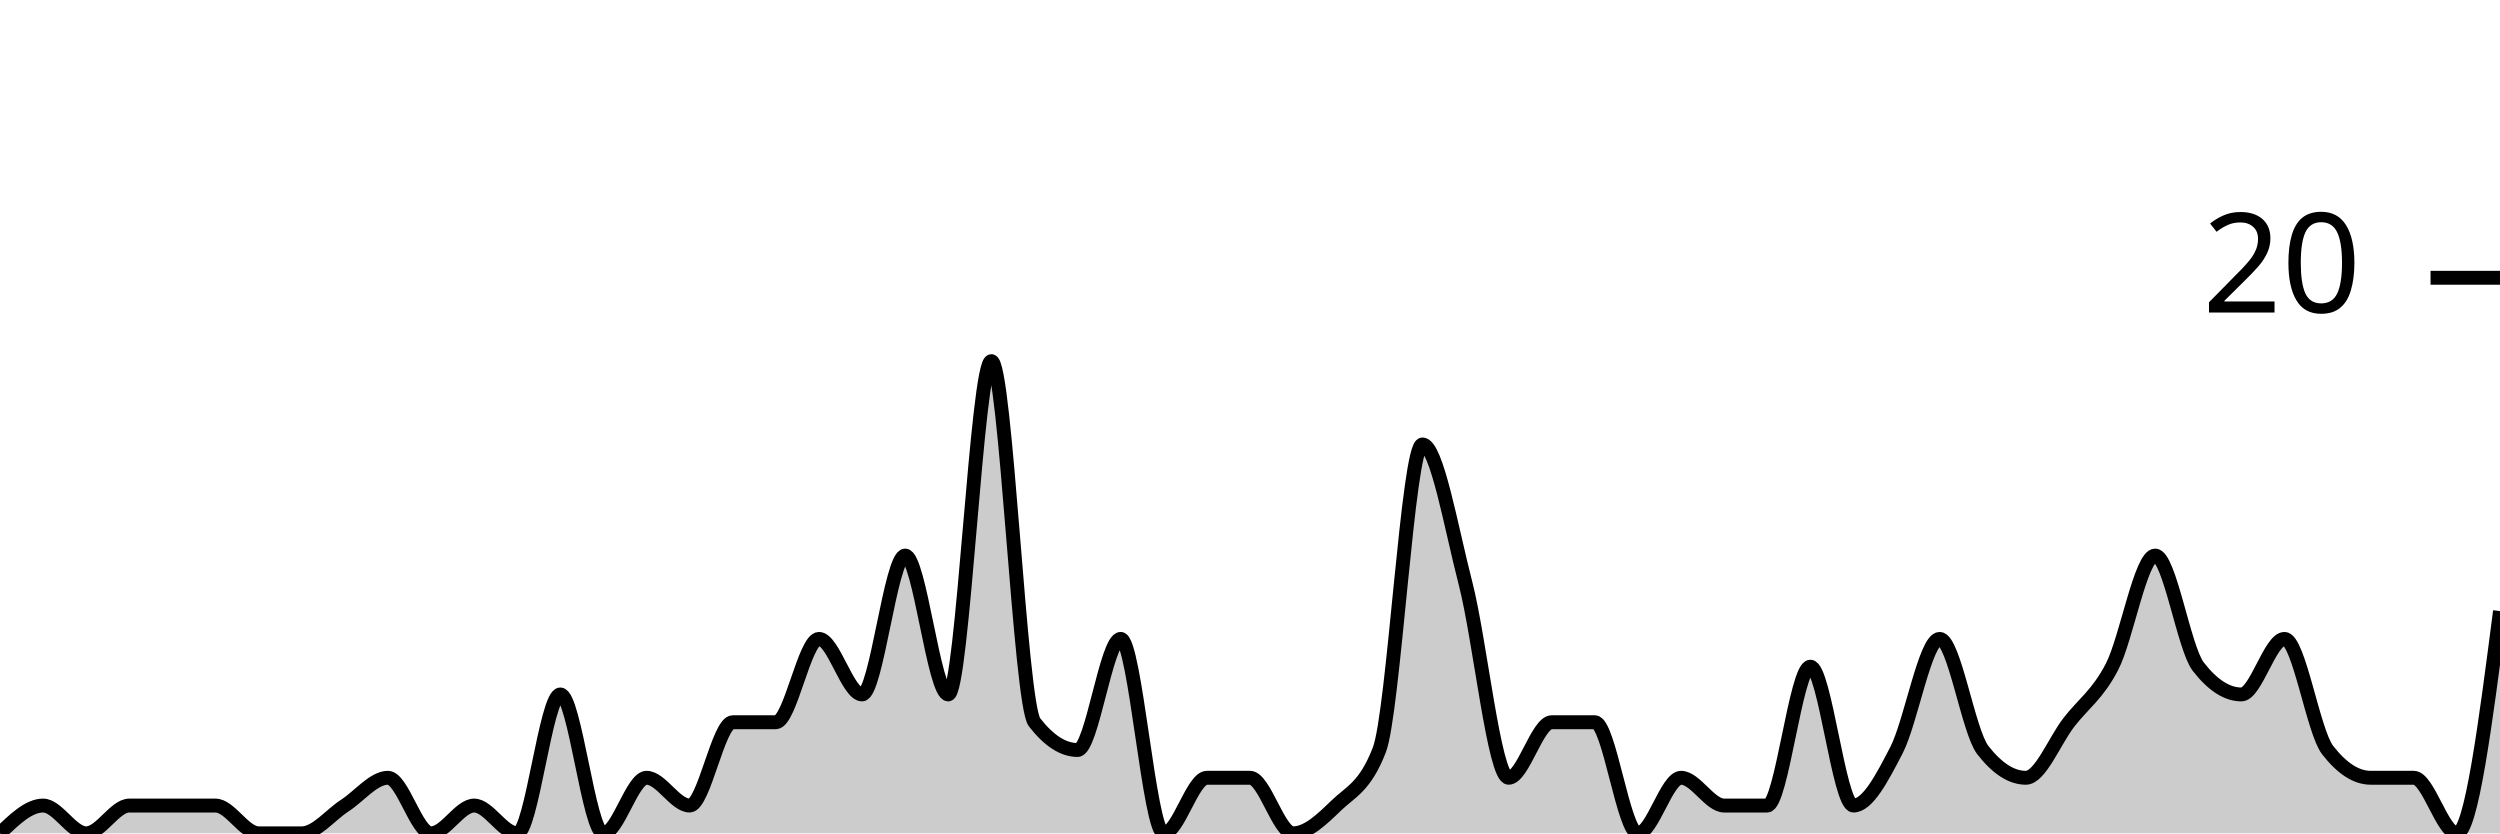
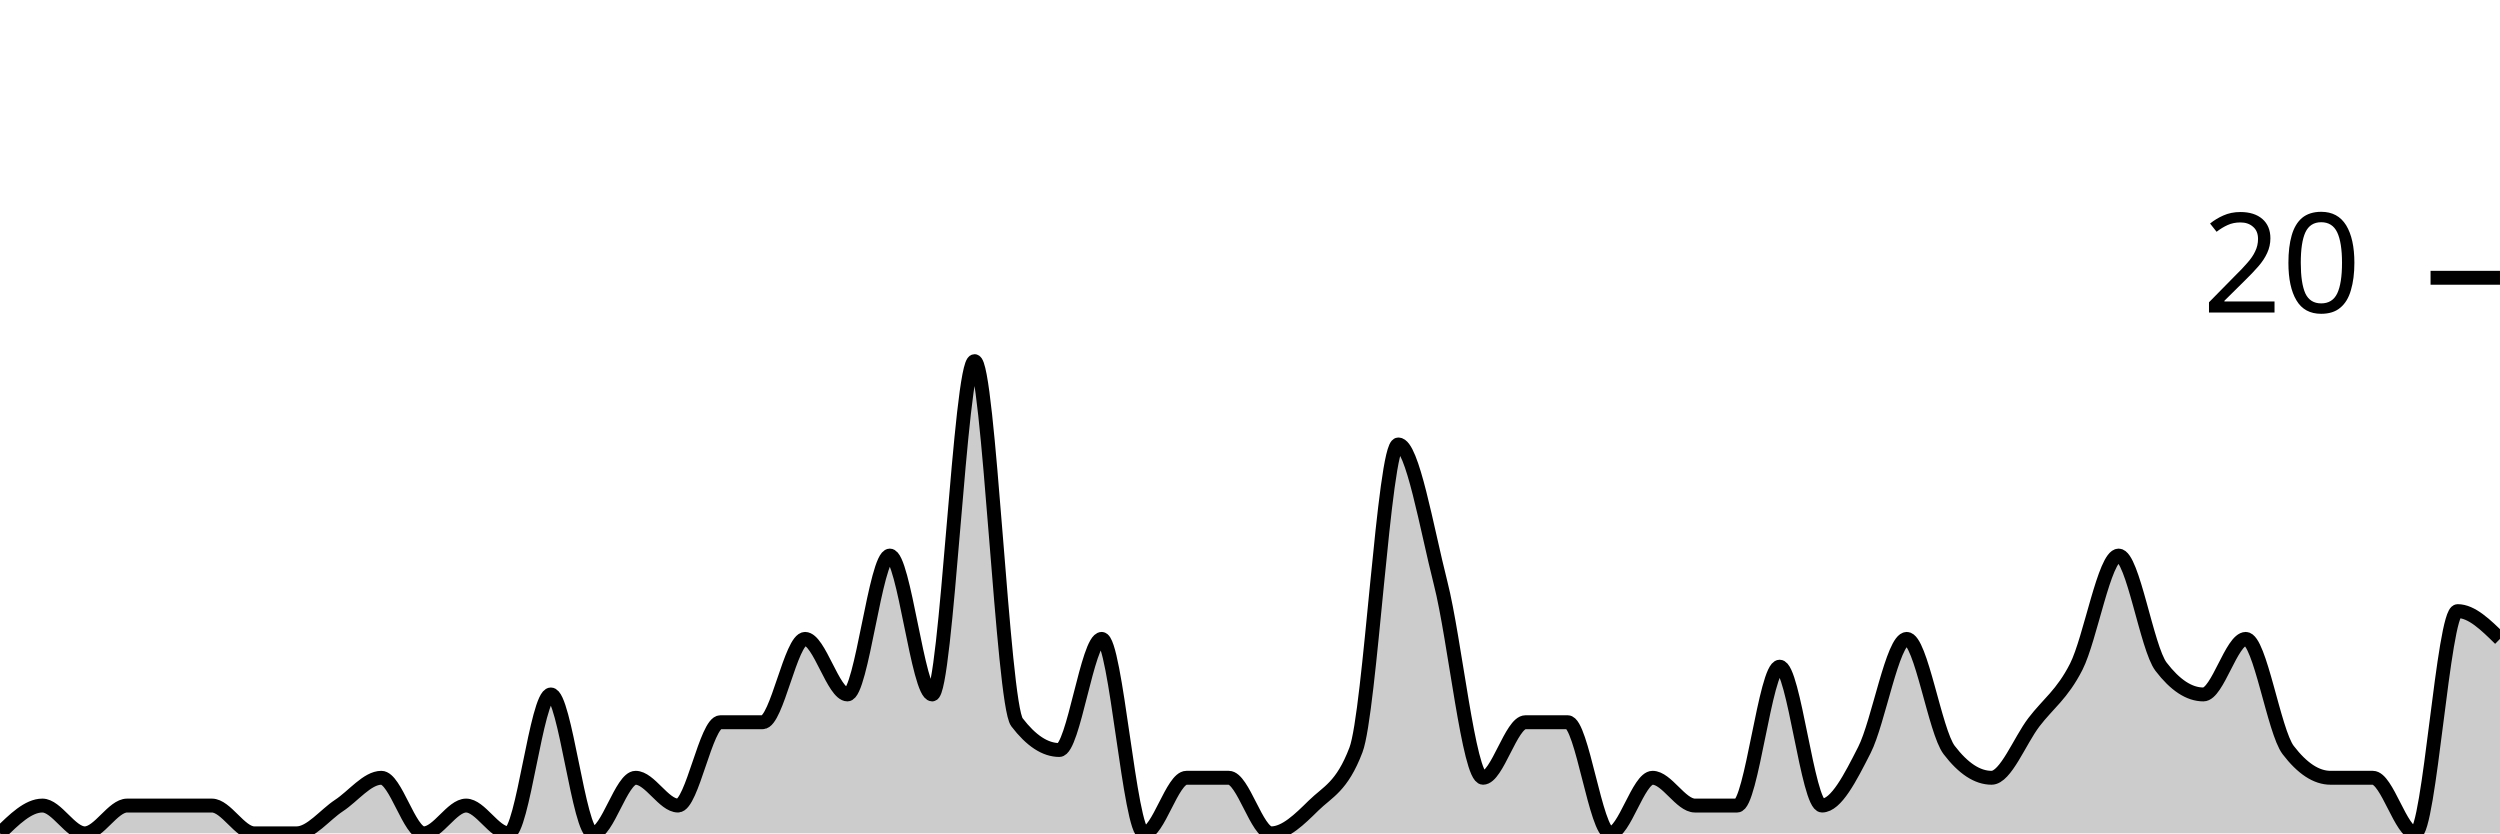
<svg xmlns="http://www.w3.org/2000/svg" viewBox="0 0 180 60">
  <g transform="translate(0,20)">
-     <path class="area" fill="rgba(0, 0, 0, 0.2)" d="M0,40C1.034,39,2.069,38,3.103,38C4.138,38,5.172,40,6.207,40C7.241,40,8.276,38,9.31,38C10.345,38,11.379,38,12.414,38C13.448,38,14.483,38,15.517,38C16.552,38,17.586,40,18.621,40C19.655,40,20.69,40,21.724,40C22.759,40,23.793,38.667,24.828,38C25.862,37.333,26.897,36,27.931,36C28.966,36,30,40,31.034,40C32.069,40,33.103,38,34.138,38C35.172,38,36.207,40,37.241,40C38.276,40,39.31,30,40.345,30C41.379,30,42.414,40,43.448,40C44.483,40,45.517,36,46.552,36C47.586,36,48.621,38,49.655,38C50.69,38,51.724,32,52.759,32C53.793,32,54.828,32,55.862,32C56.897,32,57.931,26,58.966,26C60,26,61.034,30,62.069,30C63.103,30,64.138,20,65.172,20C66.207,20,67.241,30,68.276,30C69.31,30,70.345,6,71.379,6C72.414,6,73.448,30.667,74.483,32C75.517,33.333,76.552,34,77.586,34C78.621,34,79.655,26,80.69,26C81.724,26,82.759,40,83.793,40C84.828,40,85.862,36,86.897,36C87.931,36,88.966,36,90,36C91.034,36,92.069,40,93.103,40C94.138,40,95.172,39,96.207,38C97.241,37,98.276,36.667,99.31,34C100.345,31.333,101.379,12,102.414,12C103.448,12,104.483,18,105.517,22C106.552,26,107.586,36,108.621,36C109.655,36,110.69,32,111.724,32C112.759,32,113.793,32,114.828,32C115.862,32,116.897,40,117.931,40C118.966,40,120,36,121.034,36C122.069,36,123.103,38,124.138,38C125.172,38,126.207,38,127.241,38C128.276,38,129.31,28,130.345,28C131.379,28,132.414,38,133.448,38C134.483,38,135.517,36,136.552,34C137.586,32,138.621,26,139.655,26C140.69,26,141.724,32.667,142.759,34C143.793,35.333,144.828,36,145.862,36C146.897,36,147.931,33.333,148.966,32C150,30.667,151.034,30,152.069,28C153.103,26,154.138,20,155.172,20C156.207,20,157.241,26.667,158.276,28C159.31,29.333,160.345,30,161.379,30C162.414,30,163.448,26,164.483,26C165.517,26,166.552,32.667,167.586,34C168.621,35.333,169.655,36,170.69,36C171.724,36,172.759,36,173.793,36C174.828,36,175.862,40,176.897,40C177.931,40,178.966,32,180,24L180,40C178.966,40,177.931,40,176.897,40C175.862,40,174.828,40,173.793,40C172.759,40,171.724,40,170.69,40C169.655,40,168.621,40,167.586,40C166.552,40,165.517,40,164.483,40C163.448,40,162.414,40,161.379,40C160.345,40,159.31,40,158.276,40C157.241,40,156.207,40,155.172,40C154.138,40,153.103,40,152.069,40C151.034,40,150,40,148.966,40C147.931,40,146.897,40,145.862,40C144.828,40,143.793,40,142.759,40C141.724,40,140.69,40,139.655,40C138.621,40,137.586,40,136.552,40C135.517,40,134.483,40,133.448,40C132.414,40,131.379,40,130.345,40C129.31,40,128.276,40,127.241,40C126.207,40,125.172,40,124.138,40C123.103,40,122.069,40,121.034,40C120,40,118.966,40,117.931,40C116.897,40,115.862,40,114.828,40C113.793,40,112.759,40,111.724,40C110.69,40,109.655,40,108.621,40C107.586,40,106.552,40,105.517,40C104.483,40,103.448,40,102.414,40C101.379,40,100.345,40,99.31,40C98.276,40,97.241,40,96.207,40C95.172,40,94.138,40,93.103,40C92.069,40,91.034,40,90,40C88.966,40,87.931,40,86.897,40C85.862,40,84.828,40,83.793,40C82.759,40,81.724,40,80.69,40C79.655,40,78.621,40,77.586,40C76.552,40,75.517,40,74.483,40C73.448,40,72.414,40,71.379,40C70.345,40,69.31,40,68.276,40C67.241,40,66.207,40,65.172,40C64.138,40,63.103,40,62.069,40C61.034,40,60,40,58.966,40C57.931,40,56.897,40,55.862,40C54.828,40,53.793,40,52.759,40C51.724,40,50.69,40,49.655,40C48.621,40,47.586,40,46.552,40C45.517,40,44.483,40,43.448,40C42.414,40,41.379,40,40.345,40C39.31,40,38.276,40,37.241,40C36.207,40,35.172,40,34.138,40C33.103,40,32.069,40,31.034,40C30,40,28.966,40,27.931,40C26.897,40,25.862,40,24.828,40C23.793,40,22.759,40,21.724,40C20.69,40,19.655,40,18.621,40C17.586,40,16.552,40,15.517,40C14.483,40,13.448,40,12.414,40C11.379,40,10.345,40,9.31,40C8.276,40,7.241,40,6.207,40C5.172,40,4.138,40,3.103,40C2.069,40,1.034,40,0,40Z" />
-     <path class="line" stroke="black" fill="none" d="M0,40C1.034,39,2.069,38,3.103,38C4.138,38,5.172,40,6.207,40C7.241,40,8.276,38,9.31,38C10.345,38,11.379,38,12.414,38C13.448,38,14.483,38,15.517,38C16.552,38,17.586,40,18.621,40C19.655,40,20.69,40,21.724,40C22.759,40,23.793,38.667,24.828,38C25.862,37.333,26.897,36,27.931,36C28.966,36,30,40,31.034,40C32.069,40,33.103,38,34.138,38C35.172,38,36.207,40,37.241,40C38.276,40,39.31,30,40.345,30C41.379,30,42.414,40,43.448,40C44.483,40,45.517,36,46.552,36C47.586,36,48.621,38,49.655,38C50.69,38,51.724,32,52.759,32C53.793,32,54.828,32,55.862,32C56.897,32,57.931,26,58.966,26C60,26,61.034,30,62.069,30C63.103,30,64.138,20,65.172,20C66.207,20,67.241,30,68.276,30C69.31,30,70.345,6,71.379,6C72.414,6,73.448,30.667,74.483,32C75.517,33.333,76.552,34,77.586,34C78.621,34,79.655,26,80.69,26C81.724,26,82.759,40,83.793,40C84.828,40,85.862,36,86.897,36C87.931,36,88.966,36,90,36C91.034,36,92.069,40,93.103,40C94.138,40,95.172,39,96.207,38C97.241,37,98.276,36.667,99.31,34C100.345,31.333,101.379,12,102.414,12C103.448,12,104.483,18,105.517,22C106.552,26,107.586,36,108.621,36C109.655,36,110.69,32,111.724,32C112.759,32,113.793,32,114.828,32C115.862,32,116.897,40,117.931,40C118.966,40,120,36,121.034,36C122.069,36,123.103,38,124.138,38C125.172,38,126.207,38,127.241,38C128.276,38,129.31,28,130.345,28C131.379,28,132.414,38,133.448,38C134.483,38,135.517,36,136.552,34C137.586,32,138.621,26,139.655,26C140.69,26,141.724,32.667,142.759,34C143.793,35.333,144.828,36,145.862,36C146.897,36,147.931,33.333,148.966,32C150,30.667,151.034,30,152.069,28C153.103,26,154.138,20,155.172,20C156.207,20,157.241,26.667,158.276,28C159.31,29.333,160.345,30,161.379,30C162.414,30,163.448,26,164.483,26C165.517,26,166.552,32.667,167.586,34C168.621,35.333,169.655,36,170.69,36C171.724,36,172.759,36,173.793,36C174.828,36,175.862,40,176.897,40C177.931,40,178.966,32,180,24" />
+     <path class="area" fill="rgba(0, 0, 0, 0.2)" d="M0,40C1.017,39,2.034,38,3.051,38C4.068,38,5.085,40,6.102,40C7.119,40,8.136,38,9.153,38C10.169,38,11.186,38,12.203,38C13.22,38,14.237,38,15.254,38C16.271,38,17.288,40,18.305,40C19.322,40,20.339,40,21.356,40C22.373,40,23.39,38.667,24.407,38C25.424,37.333,26.441,36,27.458,36C28.475,36,29.492,40,30.508,40C31.525,40,32.542,38,33.559,38C34.576,38,35.593,40,36.61,40C37.627,40,38.644,30,39.661,30C40.678,30,41.695,40,42.712,40C43.729,40,44.746,36,45.763,36C46.78,36,47.797,38,48.814,38C49.831,38,50.847,32,51.864,32C52.881,32,53.898,32,54.915,32C55.932,32,56.949,26,57.966,26C58.983,26,60,30,61.017,30C62.034,30,63.051,20,64.068,20C65.085,20,66.102,30,67.119,30C68.136,30,69.153,6,70.169,6C71.186,6,72.203,30.667,73.22,32C74.237,33.333,75.254,34,76.271,34C77.288,34,78.305,26,79.322,26C80.339,26,81.356,40,82.373,40C83.39,40,84.407,36,85.424,36C86.441,36,87.458,36,88.475,36C89.492,36,90.508,40,91.525,40C92.542,40,93.559,39,94.576,38C95.593,37,96.61,36.667,97.627,34C98.644,31.333,99.661,12,100.678,12C101.695,12,102.712,18,103.729,22C104.746,26,105.763,36,106.78,36C107.797,36,108.814,32,109.831,32C110.847,32,111.864,32,112.881,32C113.898,32,114.915,40,115.932,40C116.949,40,117.966,36,118.983,36C120,36,121.017,38,122.034,38C123.051,38,124.068,38,125.085,38C126.102,38,127.119,28,128.136,28C129.153,28,130.169,38,131.186,38C132.203,38,133.22,36,134.237,34C135.254,32,136.271,26,137.288,26C138.305,26,139.322,32.667,140.339,34C141.356,35.333,142.373,36,143.39,36C144.407,36,145.424,33.333,146.441,32C147.458,30.667,148.475,30,149.492,28C150.508,26,151.525,20,152.542,20C153.559,20,154.576,26.667,155.593,28C156.61,29.333,157.627,30,158.644,30C159.661,30,160.678,26,161.695,26C162.712,26,163.729,32.667,164.746,34C165.763,35.333,166.78,36,167.797,36C168.814,36,169.831,36,170.847,36C171.864,36,172.881,40,173.898,40C174.915,40,175.932,24,176.949,24C177.966,24,178.983,25,180,26L180,40C178.983,40,177.966,40,176.949,40C175.932,40,174.915,40,173.898,40C172.881,40,171.864,40,170.847,40C169.831,40,168.814,40,167.797,40C166.78,40,165.763,40,164.746,40C163.729,40,162.712,40,161.695,40C160.678,40,159.661,40,158.644,40C157.627,40,156.61,40,155.593,40C154.576,40,153.559,40,152.542,40C151.525,40,150.508,40,149.492,40C148.475,40,147.458,40,146.441,40C145.424,40,144.407,40,143.39,40C142.373,40,141.356,40,140.339,40C139.322,40,138.305,40,137.288,40C136.271,40,135.254,40,134.237,40C133.22,40,132.203,40,131.186,40C130.169,40,129.153,40,128.136,40C127.119,40,126.102,40,125.085,40C124.068,40,123.051,40,122.034,40C121.017,40,120,40,118.983,40C117.966,40,116.949,40,115.932,40C114.915,40,113.898,40,112.881,40C111.864,40,110.847,40,109.831,40C108.814,40,107.797,40,106.78,40C105.763,40,104.746,40,103.729,40C102.712,40,101.695,40,100.678,40C99.661,40,98.644,40,97.627,40C96.61,40,95.593,40,94.576,40C93.559,40,92.542,40,91.525,40C90.508,40,89.492,40,88.475,40C87.458,40,86.441,40,85.424,40C84.407,40,83.39,40,82.373,40C81.356,40,80.339,40,79.322,40C78.305,40,77.288,40,76.271,40C75.254,40,74.237,40,73.22,40C72.203,40,71.186,40,70.169,40C69.153,40,68.136,40,67.119,40C66.102,40,65.085,40,64.068,40C63.051,40,62.034,40,61.017,40C60,40,58.983,40,57.966,40C56.949,40,55.932,40,54.915,40C53.898,40,52.881,40,51.864,40C50.847,40,49.831,40,48.814,40C47.797,40,46.78,40,45.763,40C44.746,40,43.729,40,42.712,40C41.695,40,40.678,40,39.661,40C38.644,40,37.627,40,36.61,40C35.593,40,34.576,40,33.559,40C32.542,40,31.525,40,30.508,40C29.492,40,28.475,40,27.458,40C26.441,40,25.424,40,24.407,40C23.39,40,22.373,40,21.356,40C20.339,40,19.322,40,18.305,40C17.288,40,16.271,40,15.254,40C14.237,40,13.22,40,12.203,40C11.186,40,10.169,40,9.153,40C8.136,40,7.119,40,6.102,40C5.085,40,4.068,40,3.051,40C2.034,40,1.017,40,0,40Z" />
+     <path class="line" stroke="black" fill="none" d="M0,40C1.017,39,2.034,38,3.051,38C4.068,38,5.085,40,6.102,40C7.119,40,8.136,38,9.153,38C10.169,38,11.186,38,12.203,38C13.22,38,14.237,38,15.254,38C16.271,38,17.288,40,18.305,40C19.322,40,20.339,40,21.356,40C22.373,40,23.39,38.667,24.407,38C25.424,37.333,26.441,36,27.458,36C28.475,36,29.492,40,30.508,40C31.525,40,32.542,38,33.559,38C34.576,38,35.593,40,36.61,40C37.627,40,38.644,30,39.661,30C40.678,30,41.695,40,42.712,40C43.729,40,44.746,36,45.763,36C46.78,36,47.797,38,48.814,38C49.831,38,50.847,32,51.864,32C52.881,32,53.898,32,54.915,32C55.932,32,56.949,26,57.966,26C58.983,26,60,30,61.017,30C62.034,30,63.051,20,64.068,20C65.085,20,66.102,30,67.119,30C68.136,30,69.153,6,70.169,6C71.186,6,72.203,30.667,73.22,32C74.237,33.333,75.254,34,76.271,34C77.288,34,78.305,26,79.322,26C80.339,26,81.356,40,82.373,40C83.39,40,84.407,36,85.424,36C86.441,36,87.458,36,88.475,36C89.492,36,90.508,40,91.525,40C92.542,40,93.559,39,94.576,38C95.593,37,96.61,36.667,97.627,34C98.644,31.333,99.661,12,100.678,12C101.695,12,102.712,18,103.729,22C104.746,26,105.763,36,106.78,36C107.797,36,108.814,32,109.831,32C110.847,32,111.864,32,112.881,32C113.898,32,114.915,40,115.932,40C116.949,40,117.966,36,118.983,36C120,36,121.017,38,122.034,38C123.051,38,124.068,38,125.085,38C126.102,38,127.119,28,128.136,28C129.153,28,130.169,38,131.186,38C132.203,38,133.22,36,134.237,34C135.254,32,136.271,26,137.288,26C138.305,26,139.322,32.667,140.339,34C141.356,35.333,142.373,36,143.39,36C144.407,36,145.424,33.333,146.441,32C147.458,30.667,148.475,30,149.492,28C150.508,26,151.525,20,152.542,20C153.559,20,154.576,26.667,155.593,28C156.61,29.333,157.627,30,158.644,30C159.661,30,160.678,26,161.695,26C162.712,26,163.729,32.667,164.746,34C165.763,35.333,166.78,36,167.797,36C168.814,36,169.831,36,170.847,36C171.864,36,172.881,40,173.898,40C174.915,40,175.932,24,176.949,24C177.966,24,178.983,25,180,26" />
    <path class="axis-ceiling" stroke-width="1" stroke="black" fill="none" d="M175,0L180,0" />
    <text class="axis-ceiling-label" font-family="sans-serif" text-anchor="end" font-size="10px" x="170" y="2.5">20</text>
  </g>
</svg>
